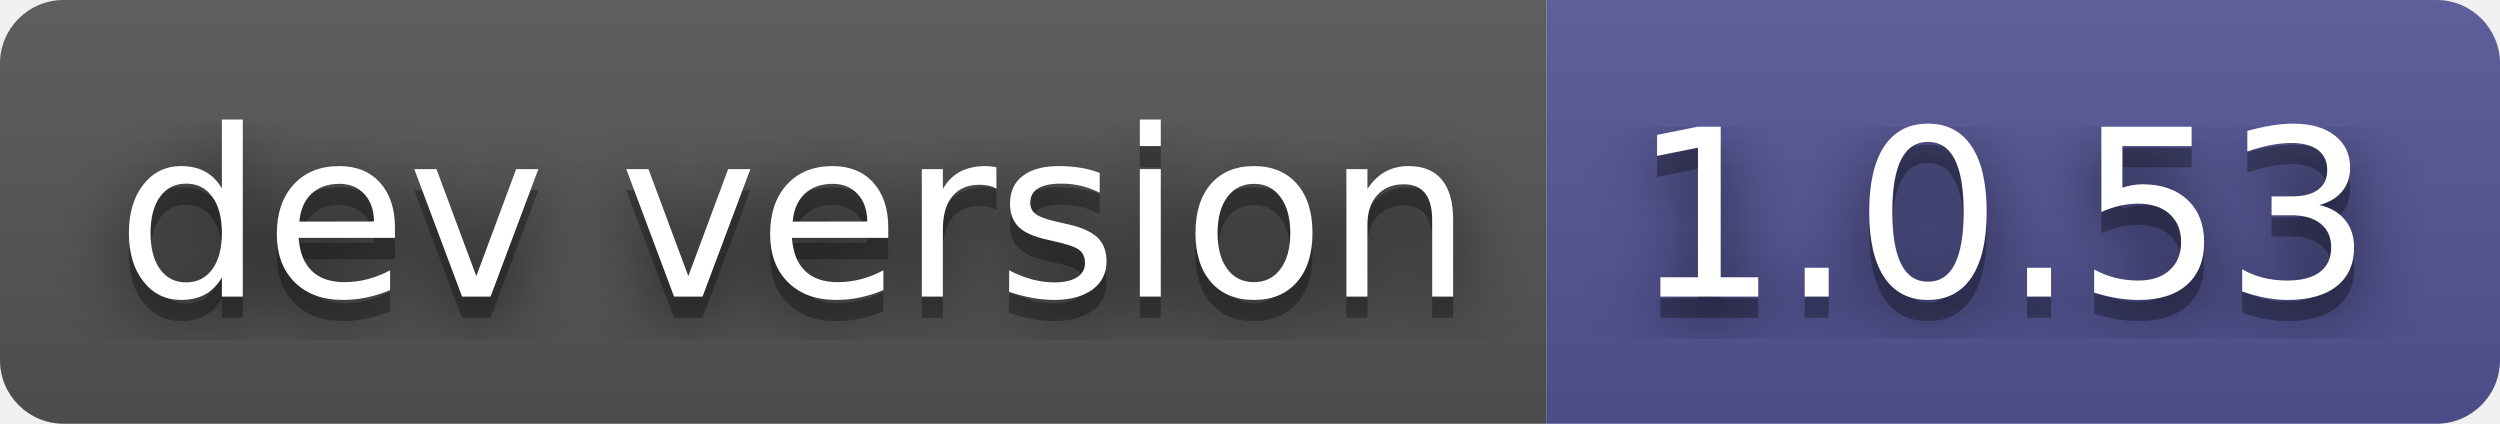
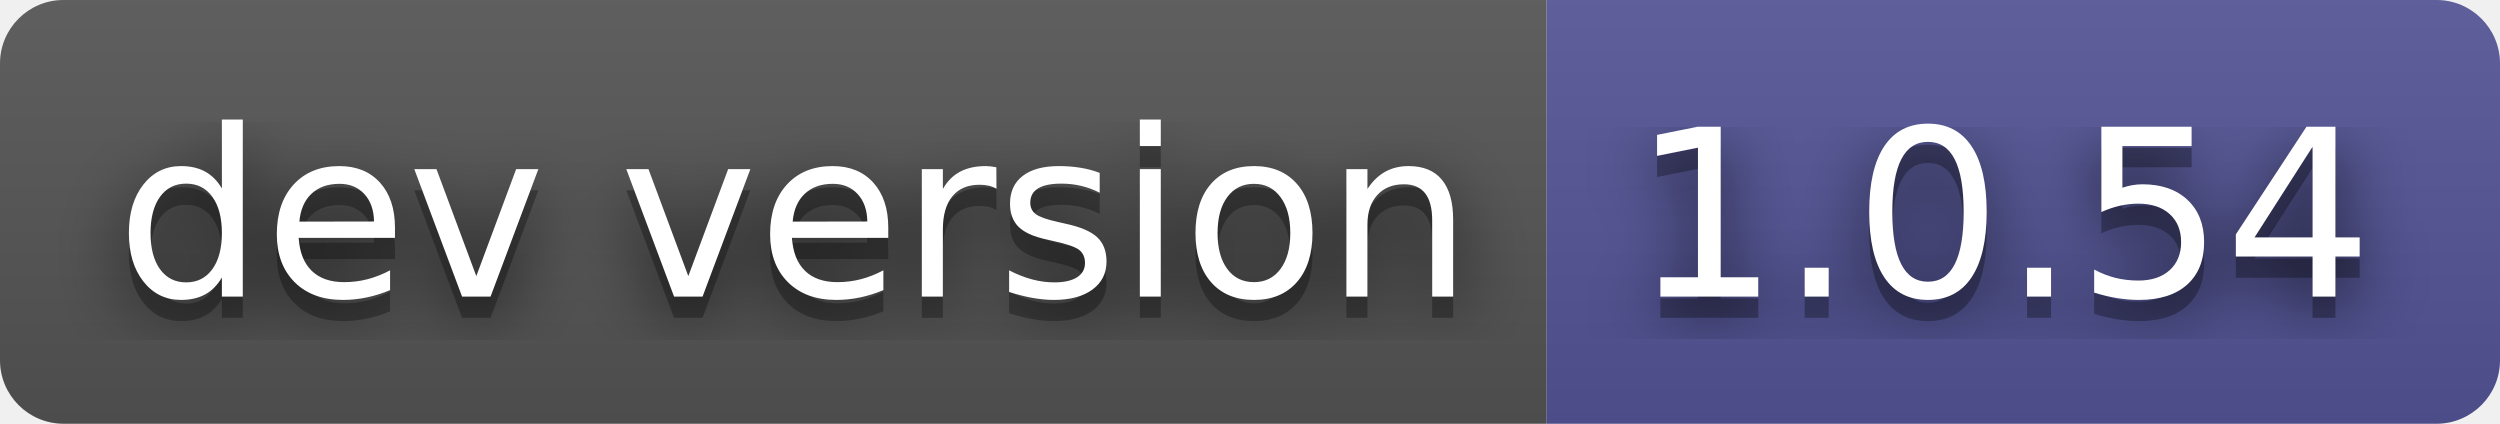
- <svg xmlns="http://www.w3.org/2000/svg" width="118" height="20" role="img" aria-label="dev version: 1.0.53">
+ <svg xmlns="http://www.w3.org/2000/svg" width="118" height="20" role="img" aria-label="dev version: 1.0.54">
  <filter id="blur">
    <feGaussianBlur stdDeviation="16" />
  </filter>
  <linearGradient id="s" x2="0" y2="100%">
    <stop offset="0" stop-color="#bbb" stop-opacity=".1" />
    <stop offset="1" stop-opacity=".1" />
  </linearGradient>
  <clipPath id="r">
    <rect width="118" height="20" rx="3" />
  </clipPath>
  <g clip-path="url(#r)">
    <rect width="73" height="20" fill="#555" />
    <rect x="73" width="45" height="20" fill="#535597" />
    <rect width="118" height="20" fill="url(#s)" />
  </g>
  <g fill="#fff" text-anchor="middle" font-family="Verdana,Geneva,DejaVu Sans,sans-serif" text-rendering="geometricPrecision" font-size="110">
    <g transform="scale(.1)">
      <g aria-hidden="true" fill="#010101">
        <text x="375" y="150" fill-opacity=".8" filter="url(#blur)" textLength="630">dev version</text>
        <text x="375" y="150" fill-opacity=".3" textLength="630">dev version</text>
      </g>
      <text x="375" y="140" textLength="630">dev version</text>
    </g>
    <g transform="scale(.1)">
      <g aria-hidden="true" fill="#010101">
-         <text x="945" y="150" fill-opacity=".8" filter="url(#blur)" textLength="350">1.0.53</text>
-         <text x="945" y="150" fill-opacity=".3" textLength="350">1.0.53</text>
+         <text x="945" y="150" fill-opacity=".8" filter="url(#blur)" textLength="350">1.0.54</text>
+         <text x="945" y="150" fill-opacity=".3" textLength="350">1.0.54</text>
      </g>
-       <text x="945" y="140" textLength="350">1.0.53</text>
+       <text x="945" y="140" textLength="350">1.0.54</text>
    </g>
  </g>
</svg>
